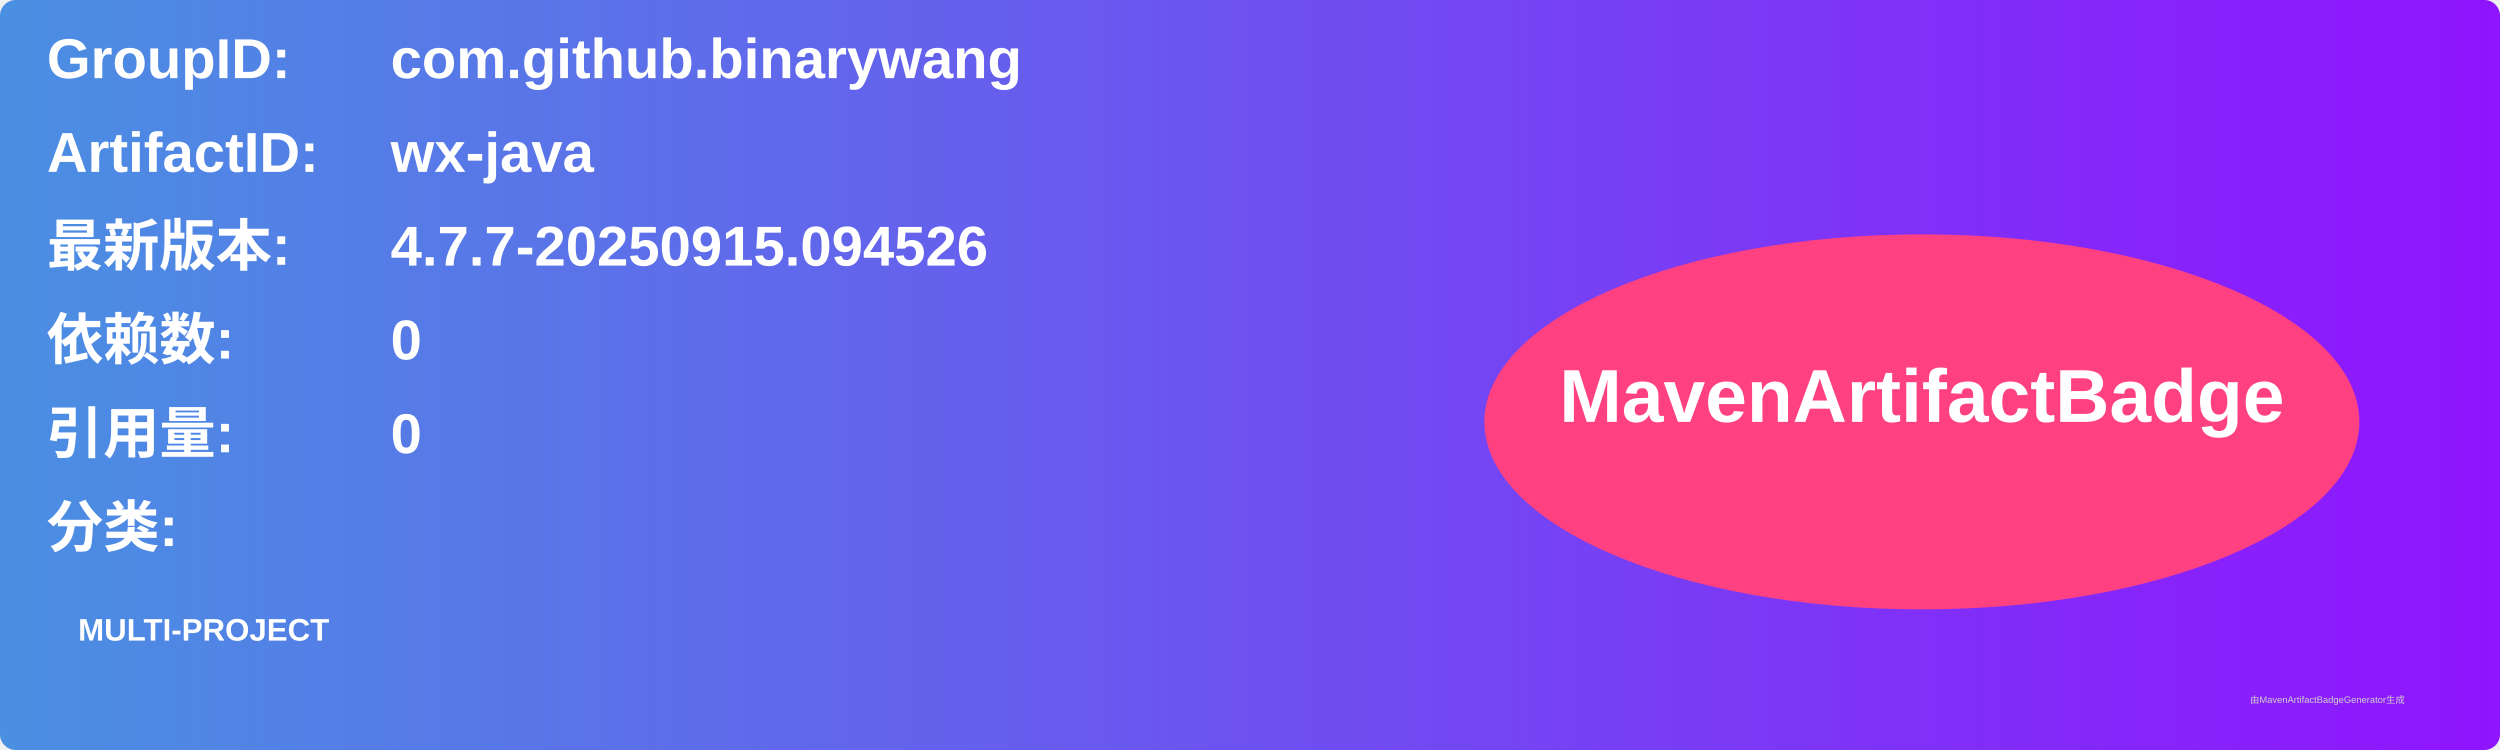
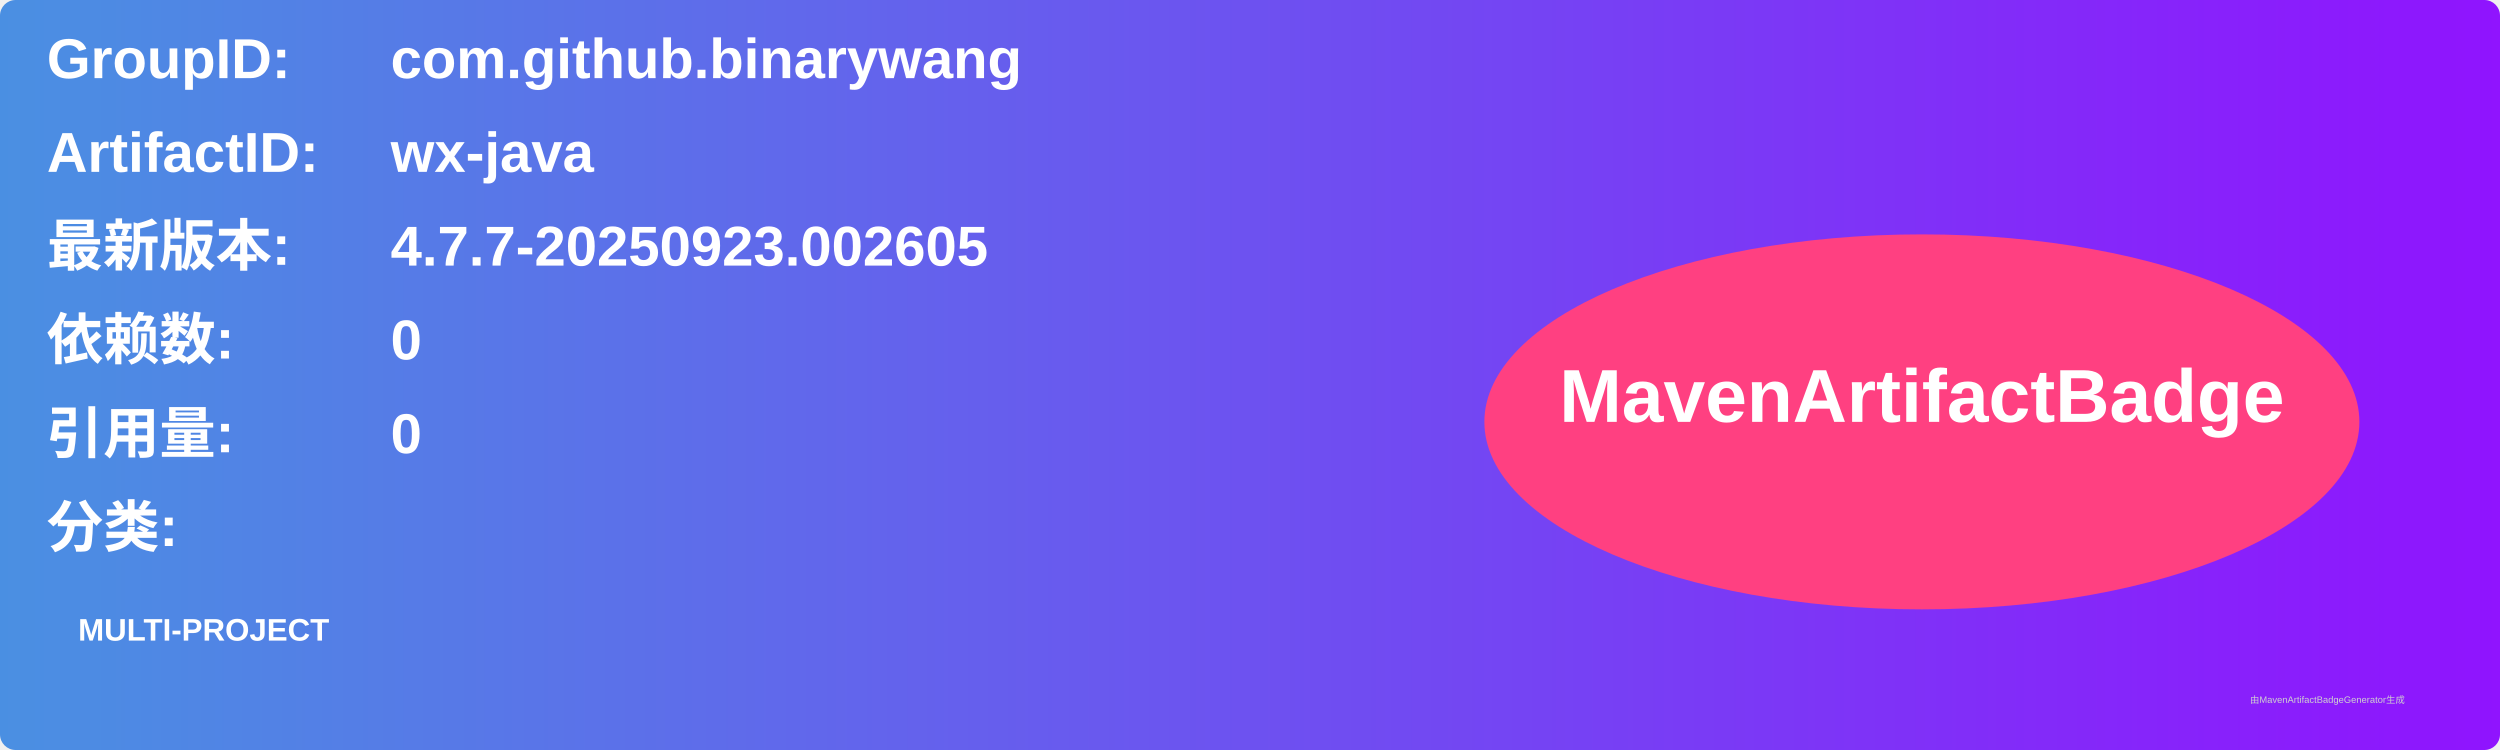
<svg xmlns="http://www.w3.org/2000/svg" width="800" height="240" viewBox="0 0 800 240">
  <linearGradient id="grad" x1="0%" y1="0%" x2="100%" y2="0%">
    <stop offset="0%" stop-color="#4a90e2" />
    <stop offset="100%" stop-color="#9013fe" />
  </linearGradient>
  <rect width="100%" height="100%" rx="5" ry="5" fill="url(#grad)" />
  <g transform="translate(15, 15)">
    <text x="0" y="10" font-family="Arial" font-size="18" fill="white" font-weight="bold" width="260">GroupID:</text>
    <text x="110" y="10" font-family="Arial" font-size="18" fill="white" font-weight="bold" width="460">com.github.binarywang</text>
    <text x="0" y="40" font-family="Arial" font-size="18" fill="white" font-weight="bold" width="260">ArtifactID:</text>
    <text x="110" y="40" font-family="Arial" font-size="18" fill="white" font-weight="bold" width="460">wx-java</text>
    <text x="0" y="70" font-family="Arial" font-size="18" fill="white" font-weight="bold">最新版本:</text>
    <text x="110" y="70" font-family="Arial" font-size="18" fill="white" font-weight="bold">
-       <tspan font-weight="bold">4.7.7-20250915.094526</tspan>
+       <tspan font-weight="bold">4.7.7-20250923.002605</tspan>
    </text>
    <text x="0" y="100" font-family="Arial" font-size="18" fill="white" font-weight="bold">依赖数: </text>
    <text x="110" y="100" font-family="Arial" font-size="18" fill="white">
      <tspan font-weight="bold">0</tspan>
    </text>
    <text x="0" y="130" font-family="Arial" font-size="18" fill="white" font-weight="bold">引用量: </text>
    <text x="110" y="130" font-family="Arial" font-size="18" fill="white">
      <tspan font-weight="bold">0</tspan>
    </text>
    <text x="0" y="160" font-family="Arial" font-size="18" fill="white" font-weight="bold">分类:</text>
    <text x="10" y="190" font-family="Arial" font-size="10" fill="white">
      <tspan font-weight="bold">MULTI-PROJECT</tspan>
    </text>
    <ellipse cx="600" cy="120" rx="140" ry="60" fill="#ff4081" />
    <text x="600" y="120" text-anchor="middle" font-family="Arial" font-size="24" fill="white" font-weight="bold">MavenArtifactBadge</text>
  </g>
  <text x="720" y="225" font-family="Arial" font-size="3" fill="#d0d0d0">由MavenArtifactBadgeGenerator生成</text>
</svg>
